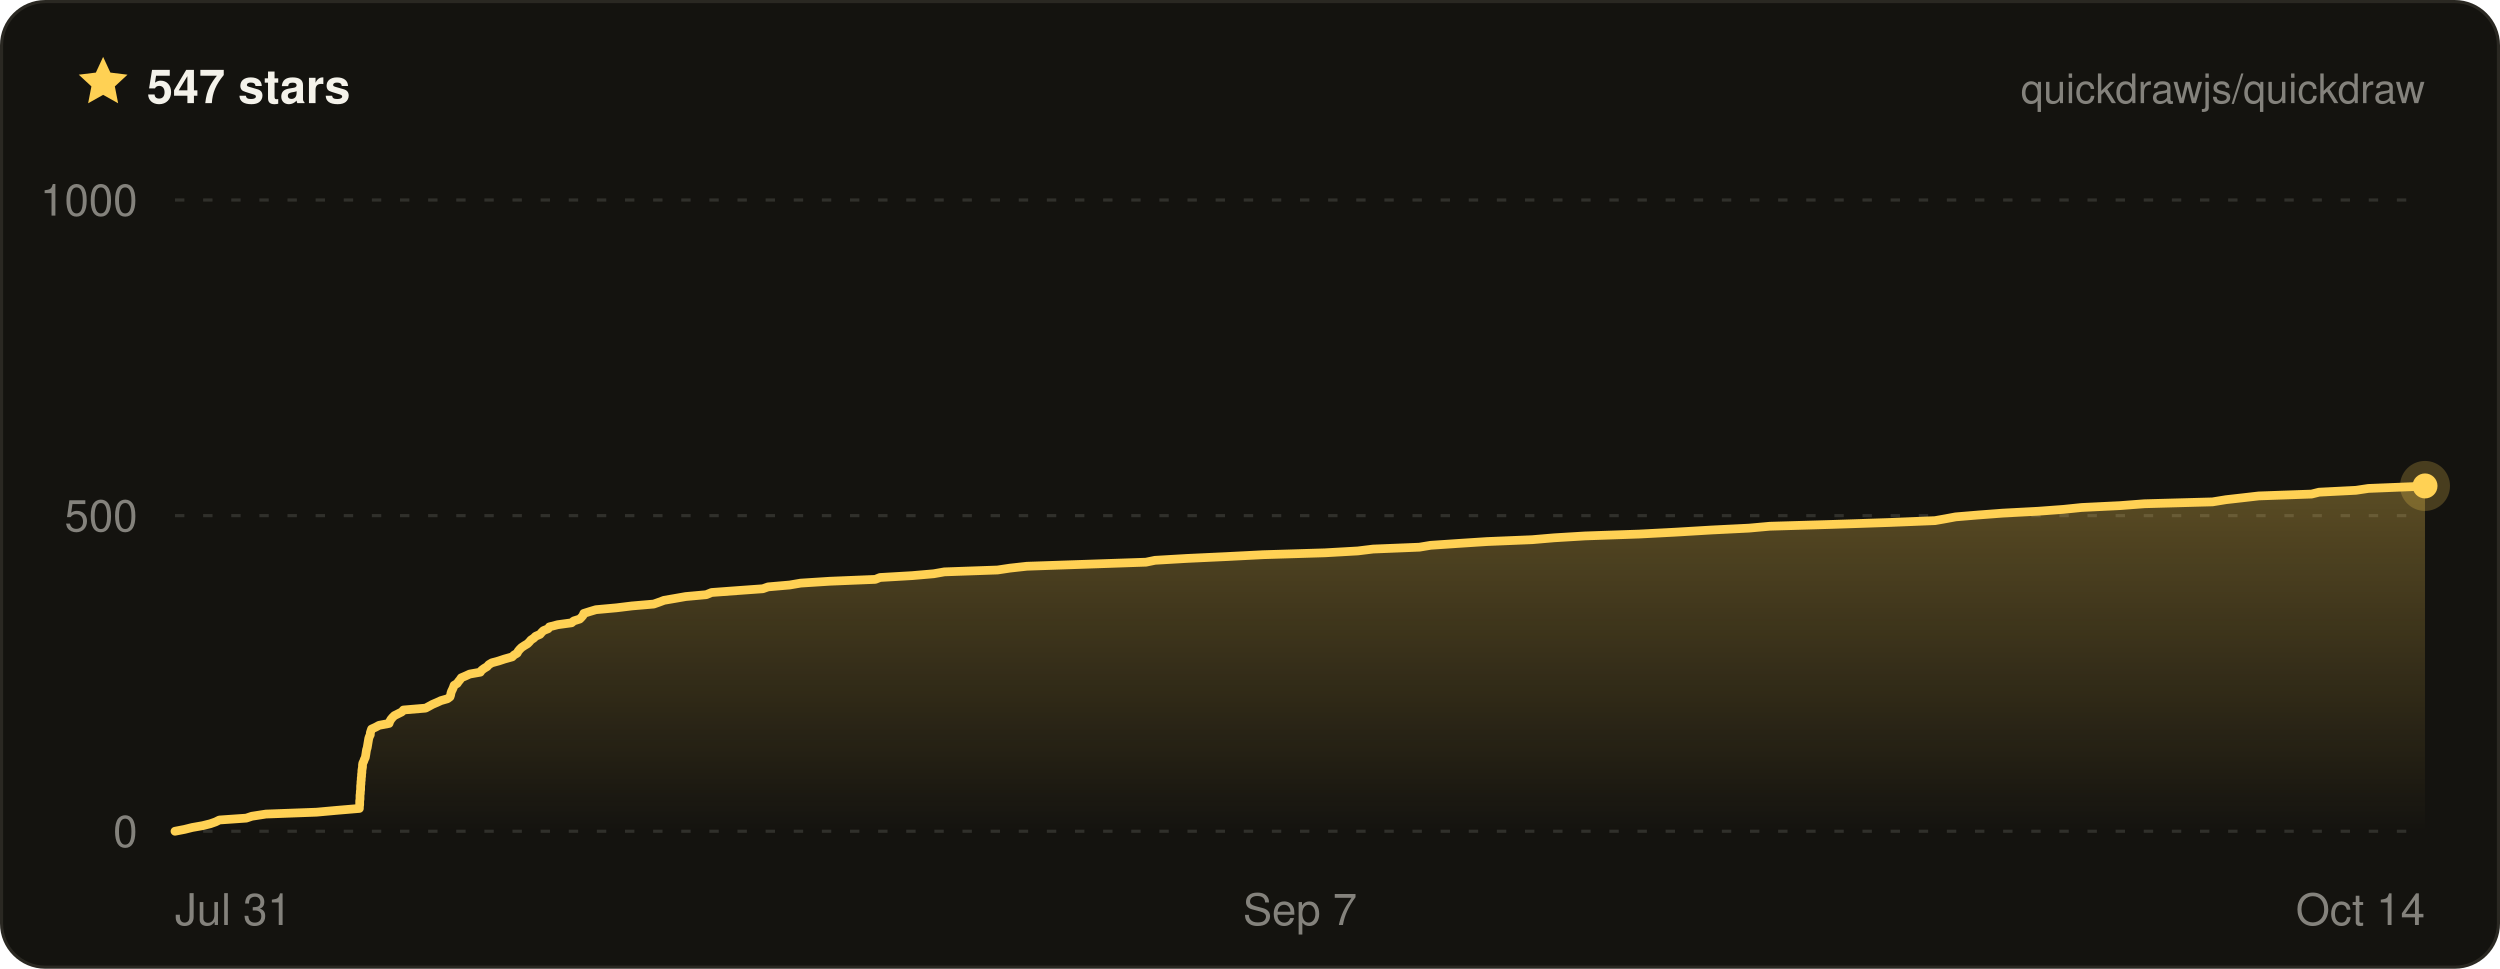
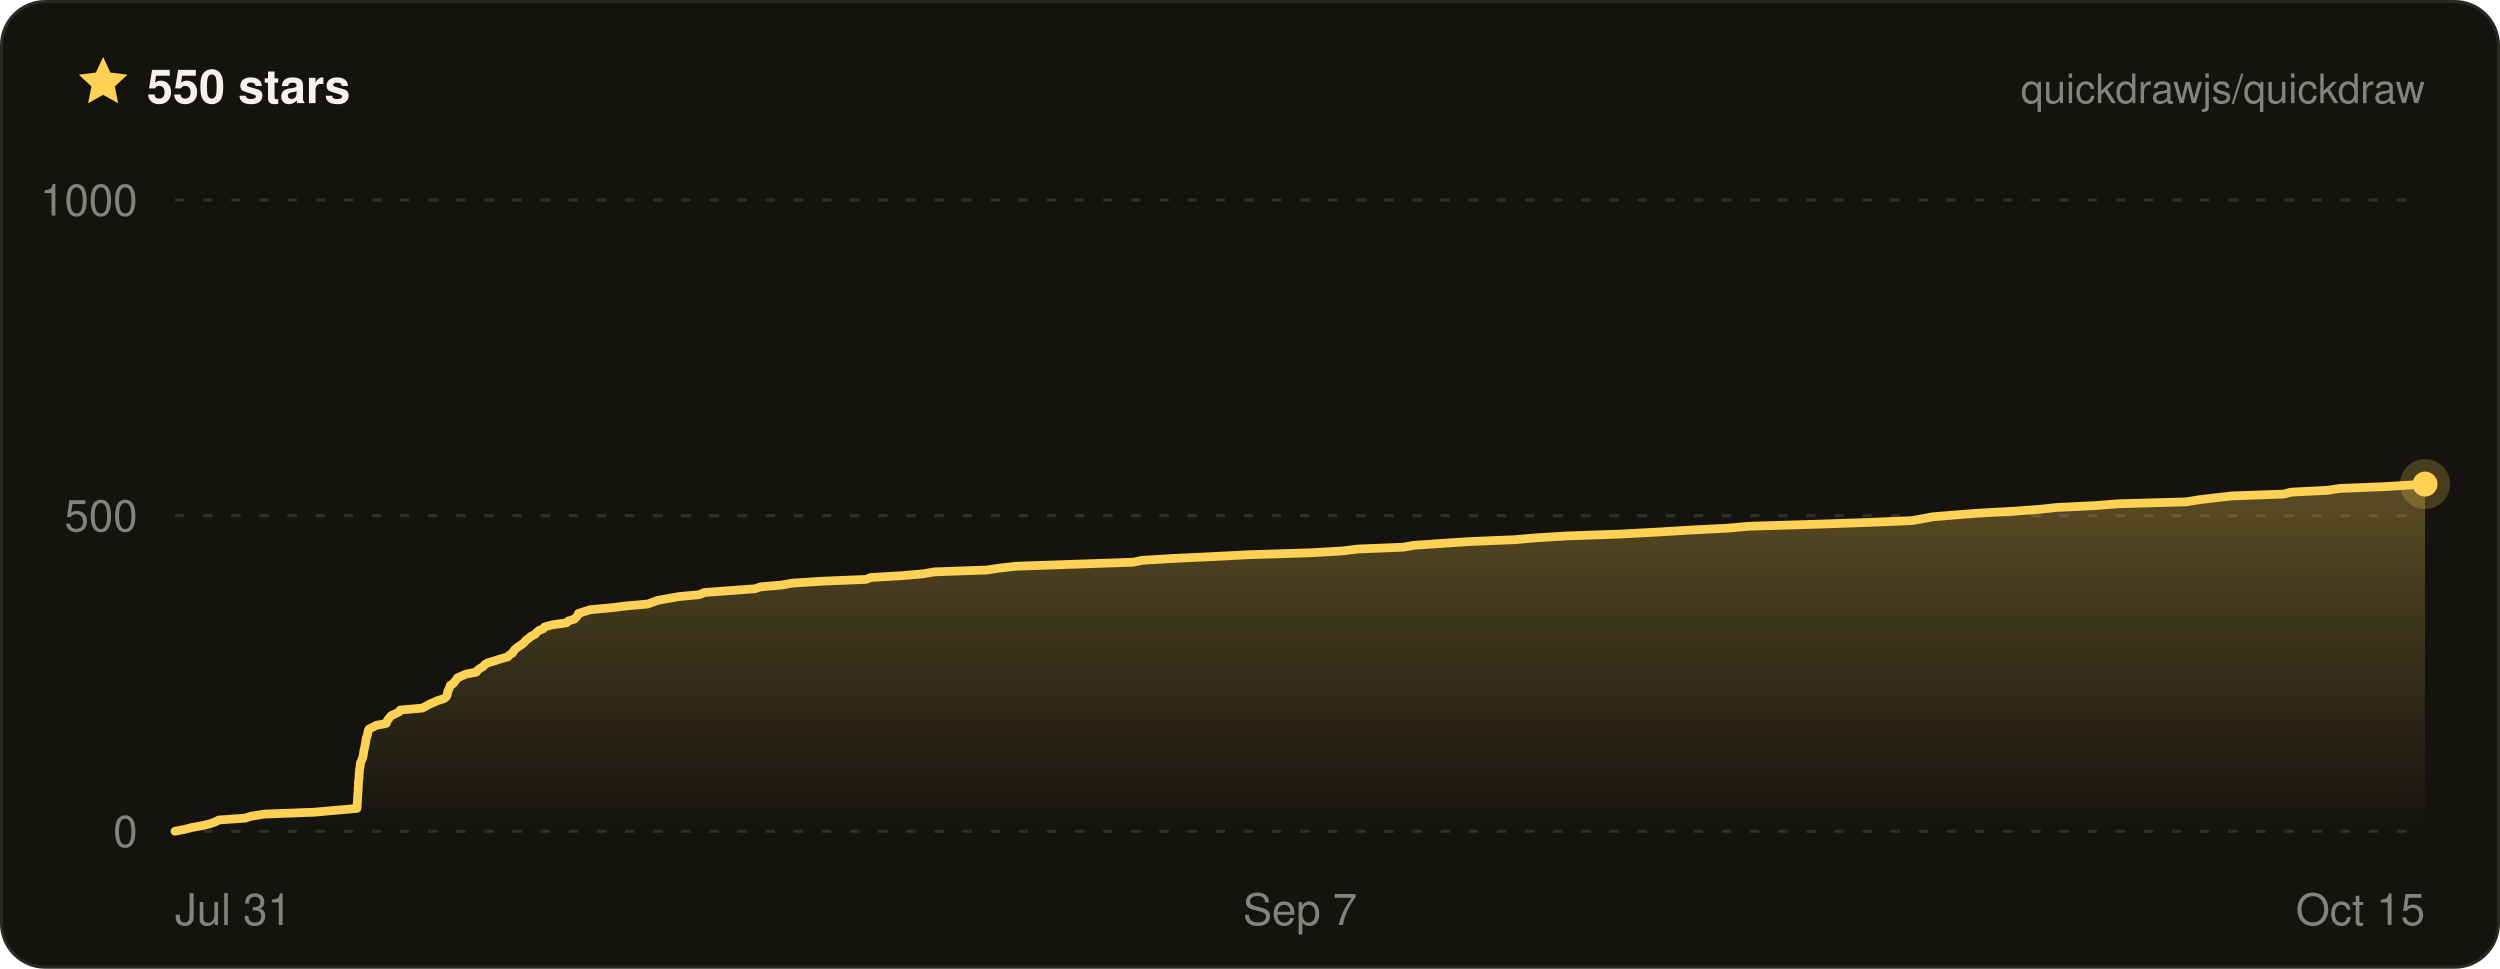
- <svg xmlns="http://www.w3.org/2000/svg" width="800" height="310" viewBox="0 0 800 310" font-family="ui-sans-serif, -apple-system, BlinkMacSystemFont, Segoe UI, Helvetica, Arial, sans-serif" role="img" aria-label="Quickdraw star history on GitHub — 547 stars">
+ <svg xmlns="http://www.w3.org/2000/svg" width="800" height="310" viewBox="0 0 800 310" font-family="ui-sans-serif, -apple-system, BlinkMacSystemFont, Segoe UI, Helvetica, Arial, sans-serif" role="img" aria-label="Quickdraw star history on GitHub — 550 stars">
  <defs>
    <linearGradient id="qd-star-fill" x1="0" y1="0" x2="0" y2="1">
      <stop offset="0%" stop-color="rgba(255, 209, 84, 0.3)" />
      <stop offset="100%" stop-color="rgba(255, 209, 84, 0)" />
    </linearGradient>
  </defs>
  <rect x="0.5" y="0.5" width="799" height="309" rx="14" fill="#14130f" stroke="#2a2822" />
  <g transform="translate(24 17) scale(0.75)">
    <path d="M12 1.6l3.1 6.7 7.3.9-5.4 5 1.4 7.2L12 17.8l-6.4 3.6L7 14.2 1.6 9.2l7.3-.9L12 1.6z" fill="#ffd154" />
  </g>
-   <text x="47" y="33" fill="#f4f2ea" font-size="15" font-weight="700">547 stars</text>
+   <text x="47" y="33" fill="#f4f2ea" font-size="15" font-weight="700">550 stars</text>
  <text x="776" y="33" fill="rgba(244, 242, 234, 0.5)" font-size="13" text-anchor="end">quickdrawjs/quickdraw</text>
  <line x1="56" x2="776" y1="266" y2="266" stroke="rgba(244, 242, 234, 0.13)" stroke-width="1" stroke-dasharray="3 6" />
  <line x1="56" x2="776" y1="165" y2="165" stroke="rgba(244, 242, 234, 0.13)" stroke-width="1" stroke-dasharray="3 6" />
  <line x1="56" x2="776" y1="64" y2="64" stroke="rgba(244, 242, 234, 0.13)" stroke-width="1" stroke-dasharray="3 6" />
-   <path d="M56 266 L59.1 265.4 L61.5 264.8 L64.9 264.2 L67.3 263.6 L69 263 L70.2 262.4 L78.8 261.8 L80.6 261.2 L85.1 260.5 L101.3 259.9 L107.9 259.3 L115 258.7 L115 258.1 L115.1 257.5 L115.1 256.9 L115.1 256.3 L115.2 255.7 L115.2 255.1 L115.2 254.5 L115.3 253.9 L115.3 253.3 L115.4 252.7 L115.4 252.1 L115.4 251.5 L115.5 250.8 L115.5 250.2 L115.6 249.6 L115.6 249 L115.7 248.4 L115.7 247.8 L115.8 247.2 L115.8 246.6 L115.9 246 L116 245.4 L116 244.8 L116.1 244.2 L116.4 243.6 L116.6 243 L116.9 242.4 L117 241.8 L117.1 241.2 L117.2 240.5 L117.3 239.9 L117.5 239.3 L117.6 238.7 L117.7 238.1 L117.8 237.5 L117.9 236.9 L118 236.3 L118.2 235.7 L118.5 235.1 L118.5 234.5 L118.7 233.9 L118.9 233.3 L120.2 232.7 L121.3 232.1 L124.5 231.5 L124.7 230.9 L125.1 230.2 L125.6 229.6 L126.2 229 L127.4 228.4 L128.6 227.8 L129.1 227.2 L136.2 226.6 L137.3 226 L138.4 225.4 L139.8 224.8 L141.1 224.2 L143.2 223.6 L144 223 L144.2 222.4 L144.3 221.8 L144.5 221.2 L144.8 220.6 L145.1 219.9 L145.3 219.3 L146.3 218.7 L146.7 218.1 L147.2 217.5 L147.6 216.9 L149 216.3 L150.3 215.7 L153.7 215.1 L154.1 214.5 L154.9 213.9 L155.9 213.3 L156.4 212.7 L157.4 212.1 L159.6 211.5 L161.4 210.9 L163.9 210.2 L164.5 209.6 L165.5 209 L165.8 208.4 L166.3 207.8 L166.9 207.2 L167.8 206.6 L168.8 206 L169.4 205.4 L169.9 204.8 L170.8 204.2 L171.4 203.6 L172.8 203 L173.3 202.4 L173.9 201.8 L175.4 201.2 L175.8 200.6 L178.5 199.9 L182.9 199.3 L183.6 198.7 L185.5 198.1 L186.1 197.5 L186.6 196.9 L186.8 196.3 L188.7 195.7 L190.7 195.1 L197.3 194.5 L202.2 193.9 L209.2 193.3 L210.9 192.7 L212.5 192.1 L216 191.5 L219.4 190.9 L226 190.3 L227.7 189.6 L235.8 189 L244.1 188.4 L245.8 187.8 L252.7 187.2 L256.2 186.6 L265.5 186 L280.1 185.4 L281.6 184.8 L291.9 184.2 L298.8 183.6 L302.2 183 L319.2 182.4 L323.2 181.8 L328.6 181.2 L346.2 180.6 L366.7 179.9 L369.6 179.3 L379.8 178.7 L392.6 178.1 L404.3 177.5 L424 176.9 L434.5 176.3 L439.4 175.7 L454.2 175.1 L457.8 174.5 L466.6 173.9 L475.8 173.3 L490.3 172.7 L497.3 172.1 L507.2 171.5 L524.5 170.9 L536 170.3 L547.7 169.6 L559.7 169 L566.3 168.4 L586.6 167.8 L604.5 167.2 L619.2 166.6 L622.6 166 L625.8 165.4 L633 164.8 L640.9 164.2 L652.2 163.6 L660.3 163 L666.1 162.4 L678.4 161.8 L686.2 161.2 L708 160.6 L712.3 159.9 L717.6 159.3 L722.8 158.7 L739.7 158.1 L742.1 157.5 L753.9 156.9 L757.9 156.3 L772.8 155.7 L776 155.5 L776 266 L56 266 Z" fill="url(#qd-star-fill)" />
-   <path d="M56 266 L59.1 265.4 L61.5 264.8 L64.9 264.2 L67.3 263.6 L69 263 L70.2 262.4 L78.8 261.8 L80.6 261.2 L85.1 260.5 L101.3 259.9 L107.9 259.3 L115 258.7 L115 258.1 L115.1 257.5 L115.1 256.9 L115.1 256.3 L115.2 255.7 L115.2 255.1 L115.2 254.5 L115.3 253.9 L115.3 253.3 L115.4 252.7 L115.4 252.1 L115.4 251.5 L115.5 250.8 L115.5 250.2 L115.6 249.6 L115.6 249 L115.7 248.4 L115.7 247.8 L115.8 247.2 L115.8 246.6 L115.9 246 L116 245.4 L116 244.8 L116.1 244.2 L116.4 243.6 L116.6 243 L116.9 242.4 L117 241.8 L117.1 241.2 L117.2 240.5 L117.3 239.9 L117.5 239.3 L117.6 238.7 L117.7 238.1 L117.8 237.5 L117.9 236.9 L118 236.3 L118.2 235.7 L118.5 235.1 L118.5 234.5 L118.7 233.9 L118.9 233.3 L120.2 232.7 L121.3 232.1 L124.5 231.5 L124.7 230.9 L125.1 230.2 L125.6 229.6 L126.2 229 L127.4 228.4 L128.6 227.8 L129.1 227.2 L136.2 226.6 L137.3 226 L138.4 225.4 L139.8 224.8 L141.1 224.2 L143.2 223.6 L144 223 L144.2 222.4 L144.3 221.8 L144.5 221.2 L144.8 220.6 L145.1 219.9 L145.3 219.3 L146.3 218.7 L146.7 218.1 L147.2 217.5 L147.6 216.9 L149 216.3 L150.3 215.7 L153.7 215.1 L154.1 214.5 L154.9 213.9 L155.9 213.3 L156.4 212.7 L157.4 212.1 L159.6 211.5 L161.4 210.9 L163.9 210.2 L164.5 209.6 L165.5 209 L165.8 208.4 L166.3 207.8 L166.9 207.2 L167.8 206.6 L168.8 206 L169.4 205.4 L169.9 204.8 L170.8 204.2 L171.4 203.6 L172.8 203 L173.3 202.4 L173.9 201.8 L175.4 201.2 L175.8 200.6 L178.5 199.9 L182.9 199.3 L183.6 198.7 L185.5 198.1 L186.1 197.5 L186.6 196.9 L186.8 196.3 L188.7 195.7 L190.7 195.1 L197.3 194.5 L202.2 193.9 L209.2 193.3 L210.9 192.7 L212.5 192.1 L216 191.5 L219.4 190.9 L226 190.3 L227.7 189.6 L235.8 189 L244.1 188.4 L245.8 187.8 L252.7 187.2 L256.2 186.6 L265.5 186 L280.1 185.4 L281.6 184.8 L291.9 184.2 L298.8 183.6 L302.2 183 L319.2 182.4 L323.2 181.8 L328.6 181.2 L346.2 180.6 L366.7 179.9 L369.6 179.3 L379.8 178.7 L392.6 178.1 L404.3 177.5 L424 176.9 L434.5 176.3 L439.4 175.7 L454.2 175.1 L457.8 174.5 L466.6 173.9 L475.8 173.3 L490.3 172.7 L497.3 172.1 L507.2 171.5 L524.5 170.9 L536 170.3 L547.7 169.6 L559.7 169 L566.3 168.4 L586.6 167.8 L604.5 167.2 L619.2 166.6 L622.6 166 L625.8 165.4 L633 164.8 L640.9 164.2 L652.2 163.6 L660.3 163 L666.1 162.4 L678.4 161.8 L686.2 161.2 L708 160.6 L712.3 159.9 L717.6 159.3 L722.8 158.7 L739.7 158.1 L742.1 157.5 L753.9 156.9 L757.9 156.3 L772.8 155.7 L776 155.5" fill="none" stroke="#ffd154" stroke-width="2.8" stroke-linejoin="round" stroke-linecap="round" />
-   <circle cx="776" cy="155.5" r="8" fill="#ffd154" opacity="0.22" />
-   <circle cx="776" cy="155.5" r="4" fill="#ffd154" />
+   <path d="M56 266 L59.1 265.4 L61.4 264.8 L64.8 264.2 L67.2 263.6 L68.9 263 L70 262.4 L78.5 261.8 L80.3 261.2 L84.7 260.5 L100.7 259.9 L107.2 259.3 L114.2 258.7 L114.3 258.1 L114.3 257.5 L114.3 256.9 L114.4 256.3 L114.4 255.7 L114.4 255.1 L114.5 254.5 L114.5 253.9 L114.6 253.3 L114.6 252.7 L114.6 252.1 L114.7 251.5 L114.7 250.8 L114.7 250.2 L114.8 249.6 L114.9 249 L114.9 248.4 L114.9 247.8 L115 247.2 L115 246.6 L115.1 246 L115.2 245.4 L115.3 244.8 L115.3 244.2 L115.6 243.6 L115.8 243 L116.1 242.4 L116.2 241.8 L116.3 241.2 L116.4 240.5 L116.5 239.9 L116.7 239.3 L116.8 238.7 L116.9 238.1 L117 237.5 L117.1 236.9 L117.2 236.3 L117.4 235.7 L117.6 235.1 L117.7 234.5 L117.8 233.9 L118.1 233.3 L119.3 232.7 L120.4 232.1 L123.6 231.5 L123.8 230.9 L124.2 230.2 L124.7 229.6 L125.2 229 L126.5 228.4 L127.7 227.8 L128.1 227.2 L135.1 226.6 L136.3 226 L137.3 225.4 L138.7 224.8 L140 224.2 L142 223.6 L142.8 223 L143.1 222.4 L143.2 221.8 L143.3 221.2 L143.6 220.6 L143.9 219.9 L144.1 219.3 L145.1 218.7 L145.5 218.1 L146 217.5 L146.4 216.9 L147.8 216.3 L149.1 215.7 L152.4 215.1 L152.8 214.5 L153.6 213.9 L154.6 213.3 L155.1 212.7 L156.1 212.1 L158.2 211.5 L160 210.9 L162.5 210.2 L163 209.6 L164 209 L164.3 208.4 L164.8 207.8 L165.5 207.2 L166.4 206.6 L167.3 206 L167.9 205.4 L168.4 204.8 L169.3 204.2 L169.9 203.6 L171.2 203 L171.7 202.4 L172.4 201.8 L173.8 201.2 L174.3 200.6 L176.9 199.9 L181.3 199.3 L181.9 198.7 L183.8 198.1 L184.4 197.5 L184.9 196.9 L185.1 196.3 L187 195.7 L188.9 195.1 L195.5 194.5 L200.3 193.9 L207.2 193.3 L208.9 192.7 L210.5 192.1 L213.9 191.5 L217.3 190.9 L223.8 190.3 L225.4 189.6 L233.5 189 L241.6 188.4 L243.3 187.8 L250.2 187.2 L253.6 186.6 L262.8 186 L277.2 185.4 L278.6 184.8 L288.8 184.2 L295.6 183.6 L299 183 L315.8 182.4 L319.7 181.8 L325.1 181.2 L342.4 180.6 L362.7 179.9 L365.5 179.3 L375.5 178.7 L388.2 178.1 L399.8 177.5 L419.2 176.9 L429.6 176.3 L434.4 175.7 L449 175.1 L452.5 174.5 L461.2 173.9 L470.3 173.3 L484.7 172.7 L491.6 172.1 L501.3 171.5 L518.4 170.9 L529.7 170.3 L541.3 169.6 L553.1 169 L559.6 168.4 L579.7 167.8 L597.3 167.2 L611.8 166.6 L615.2 166 L618.3 165.4 L625.4 164.8 L633.2 164.2 L644.4 163.6 L652.4 163 L658.1 162.4 L670.3 161.8 L678 161.2 L699.5 160.6 L703.8 159.9 L708.9 159.3 L714.1 158.7 L730.8 158.1 L733.1 157.5 L744.8 156.9 L748.7 156.3 L763.5 155.7 L773.1 155.1 L776 154.9 L776 266 L56 266 Z" fill="url(#qd-star-fill)" />
+   <path d="M56 266 L59.1 265.4 L61.4 264.8 L64.8 264.2 L67.2 263.6 L68.9 263 L70 262.4 L78.5 261.8 L80.3 261.2 L84.7 260.5 L100.7 259.9 L107.2 259.3 L114.2 258.7 L114.3 258.1 L114.3 257.5 L114.3 256.9 L114.4 256.3 L114.4 255.7 L114.4 255.1 L114.5 254.5 L114.5 253.9 L114.6 253.3 L114.6 252.7 L114.6 252.1 L114.7 251.5 L114.7 250.8 L114.7 250.2 L114.8 249.6 L114.9 249 L114.9 248.4 L114.9 247.8 L115 247.2 L115 246.6 L115.1 246 L115.2 245.4 L115.3 244.8 L115.3 244.2 L115.6 243.6 L115.8 243 L116.1 242.4 L116.2 241.8 L116.3 241.2 L116.4 240.5 L116.5 239.9 L116.7 239.3 L116.8 238.7 L116.9 238.1 L117 237.5 L117.1 236.9 L117.2 236.3 L117.4 235.7 L117.6 235.1 L117.7 234.5 L117.8 233.9 L118.1 233.3 L119.3 232.7 L120.4 232.1 L123.6 231.5 L123.8 230.9 L124.2 230.2 L124.7 229.6 L125.2 229 L126.5 228.4 L127.7 227.8 L128.1 227.2 L135.1 226.6 L136.3 226 L137.3 225.4 L138.7 224.8 L140 224.2 L142 223.6 L142.8 223 L143.1 222.4 L143.2 221.8 L143.3 221.2 L143.6 220.6 L143.9 219.9 L144.1 219.3 L145.1 218.7 L145.5 218.1 L146 217.5 L146.4 216.9 L147.8 216.3 L149.1 215.7 L152.4 215.1 L152.8 214.5 L153.6 213.9 L154.6 213.3 L155.1 212.7 L156.1 212.1 L158.2 211.5 L160 210.9 L162.5 210.2 L163 209.6 L164 209 L164.3 208.4 L164.8 207.8 L165.5 207.2 L166.4 206.6 L167.3 206 L167.9 205.4 L168.4 204.8 L169.3 204.2 L169.9 203.6 L171.2 203 L171.7 202.4 L172.4 201.8 L173.8 201.2 L174.3 200.6 L176.9 199.9 L181.3 199.3 L181.9 198.7 L183.8 198.1 L184.4 197.5 L184.9 196.9 L185.1 196.3 L187 195.7 L188.9 195.1 L195.5 194.5 L200.3 193.9 L207.2 193.3 L208.9 192.7 L210.5 192.1 L213.9 191.5 L217.3 190.9 L223.8 190.3 L225.4 189.6 L233.5 189 L241.6 188.4 L243.3 187.8 L250.2 187.2 L253.6 186.6 L262.8 186 L277.2 185.4 L278.6 184.8 L288.8 184.2 L295.6 183.6 L299 183 L315.8 182.4 L319.7 181.8 L325.1 181.2 L342.4 180.6 L362.7 179.9 L365.5 179.3 L375.5 178.7 L388.2 178.1 L399.8 177.5 L419.2 176.9 L429.6 176.3 L434.4 175.7 L449 175.1 L452.5 174.5 L461.2 173.9 L470.3 173.3 L484.7 172.7 L491.6 172.1 L501.3 171.5 L518.4 170.9 L529.7 170.3 L541.3 169.6 L553.1 169 L559.6 168.4 L579.7 167.8 L597.3 167.2 L611.8 166.6 L615.2 166 L618.3 165.4 L625.4 164.8 L633.2 164.2 L644.4 163.6 L652.4 163 L658.1 162.4 L670.3 161.8 L678 161.2 L699.5 160.6 L703.8 159.9 L708.9 159.3 L714.1 158.7 L730.8 158.1 L733.1 157.5 L744.8 156.9 L748.7 156.3 L763.5 155.7 L773.1 155.1 L776 154.9" fill="none" stroke="#ffd154" stroke-width="2.8" stroke-linejoin="round" stroke-linecap="round" />
+   <circle cx="776" cy="154.9" r="8" fill="#ffd154" opacity="0.22" />
+   <circle cx="776" cy="154.9" r="4" fill="#ffd154" />
  <text x="44" y="271" fill="rgba(244, 242, 234, 0.5)" font-size="14" text-anchor="end">0</text>
  <text x="44" y="170" fill="rgba(244, 242, 234, 0.5)" font-size="14" text-anchor="end">500</text>
  <text x="44" y="69" fill="rgba(244, 242, 234, 0.5)" font-size="14" text-anchor="end">1000</text>
  <text x="56" y="296" fill="rgba(244, 242, 234, 0.5)" font-size="14" text-anchor="start">Jul 31</text>
  <text x="416" y="296" fill="rgba(244, 242, 234, 0.5)" font-size="14" text-anchor="middle">Sep 7</text>
-   <text x="776" y="296" fill="rgba(244, 242, 234, 0.5)" font-size="14" text-anchor="end">Oct 14</text>
+   <text x="776" y="296" fill="rgba(244, 242, 234, 0.5)" font-size="14" text-anchor="end">Oct 15</text>
</svg>
